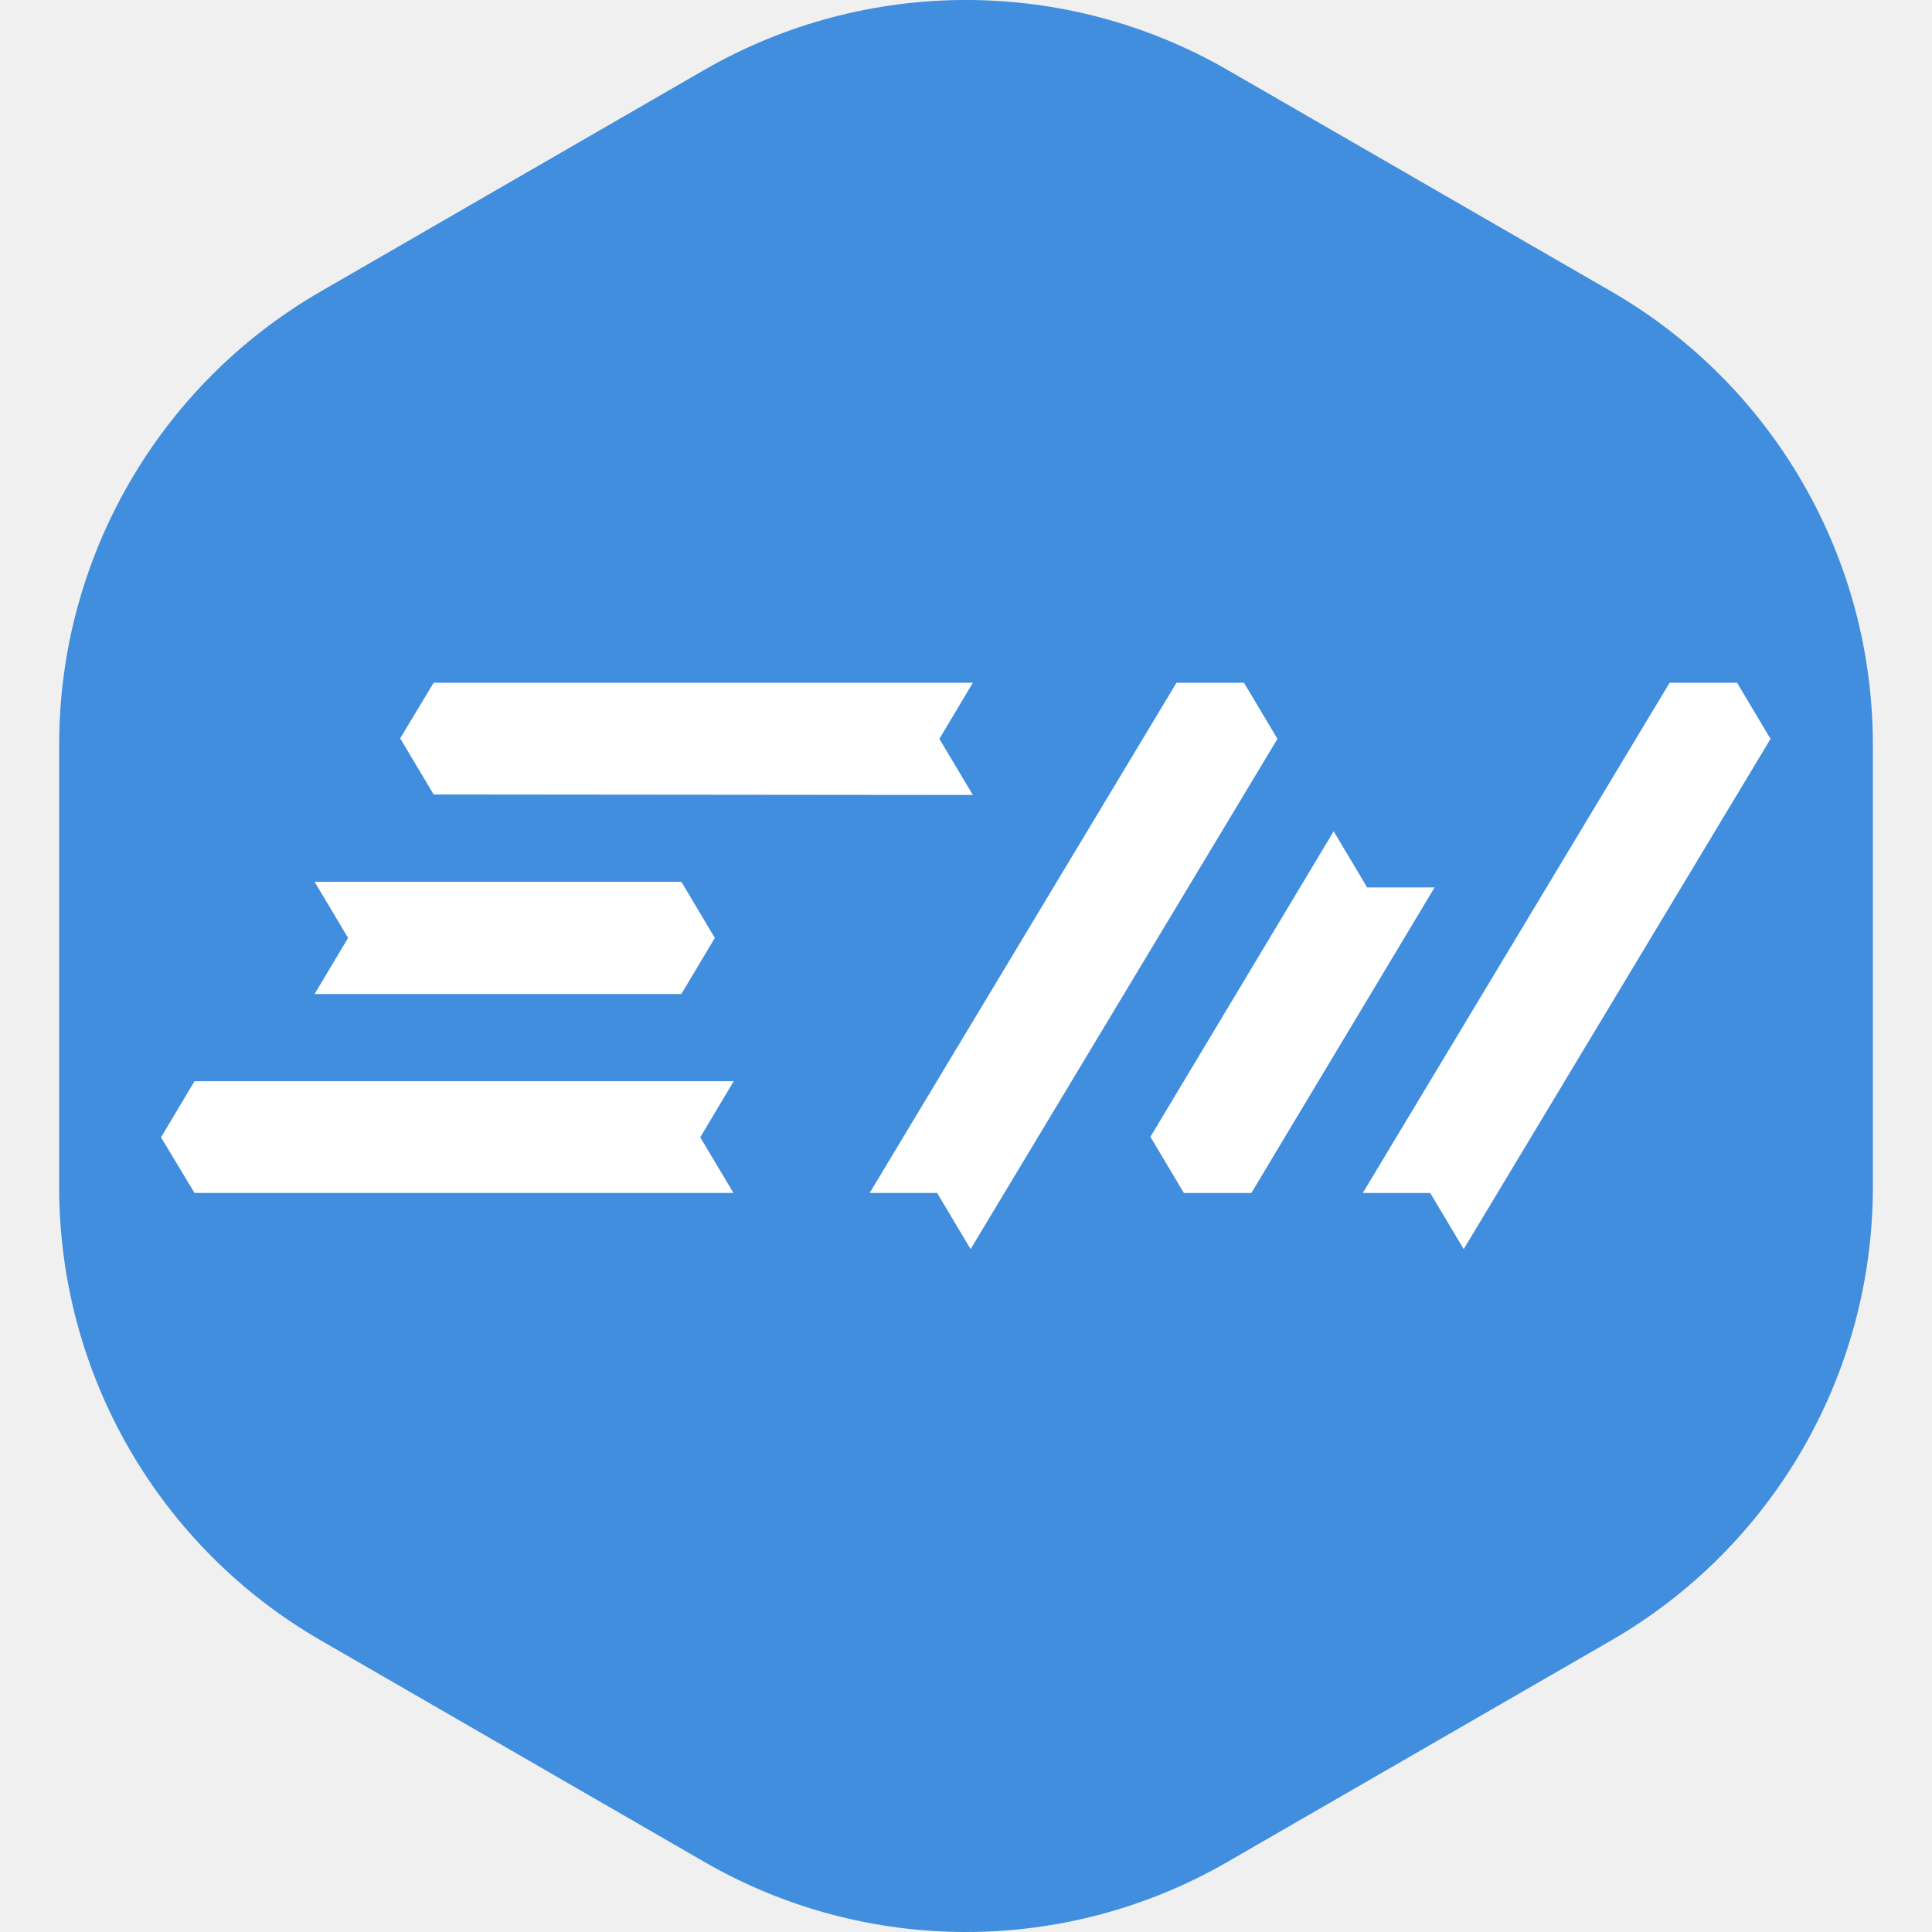
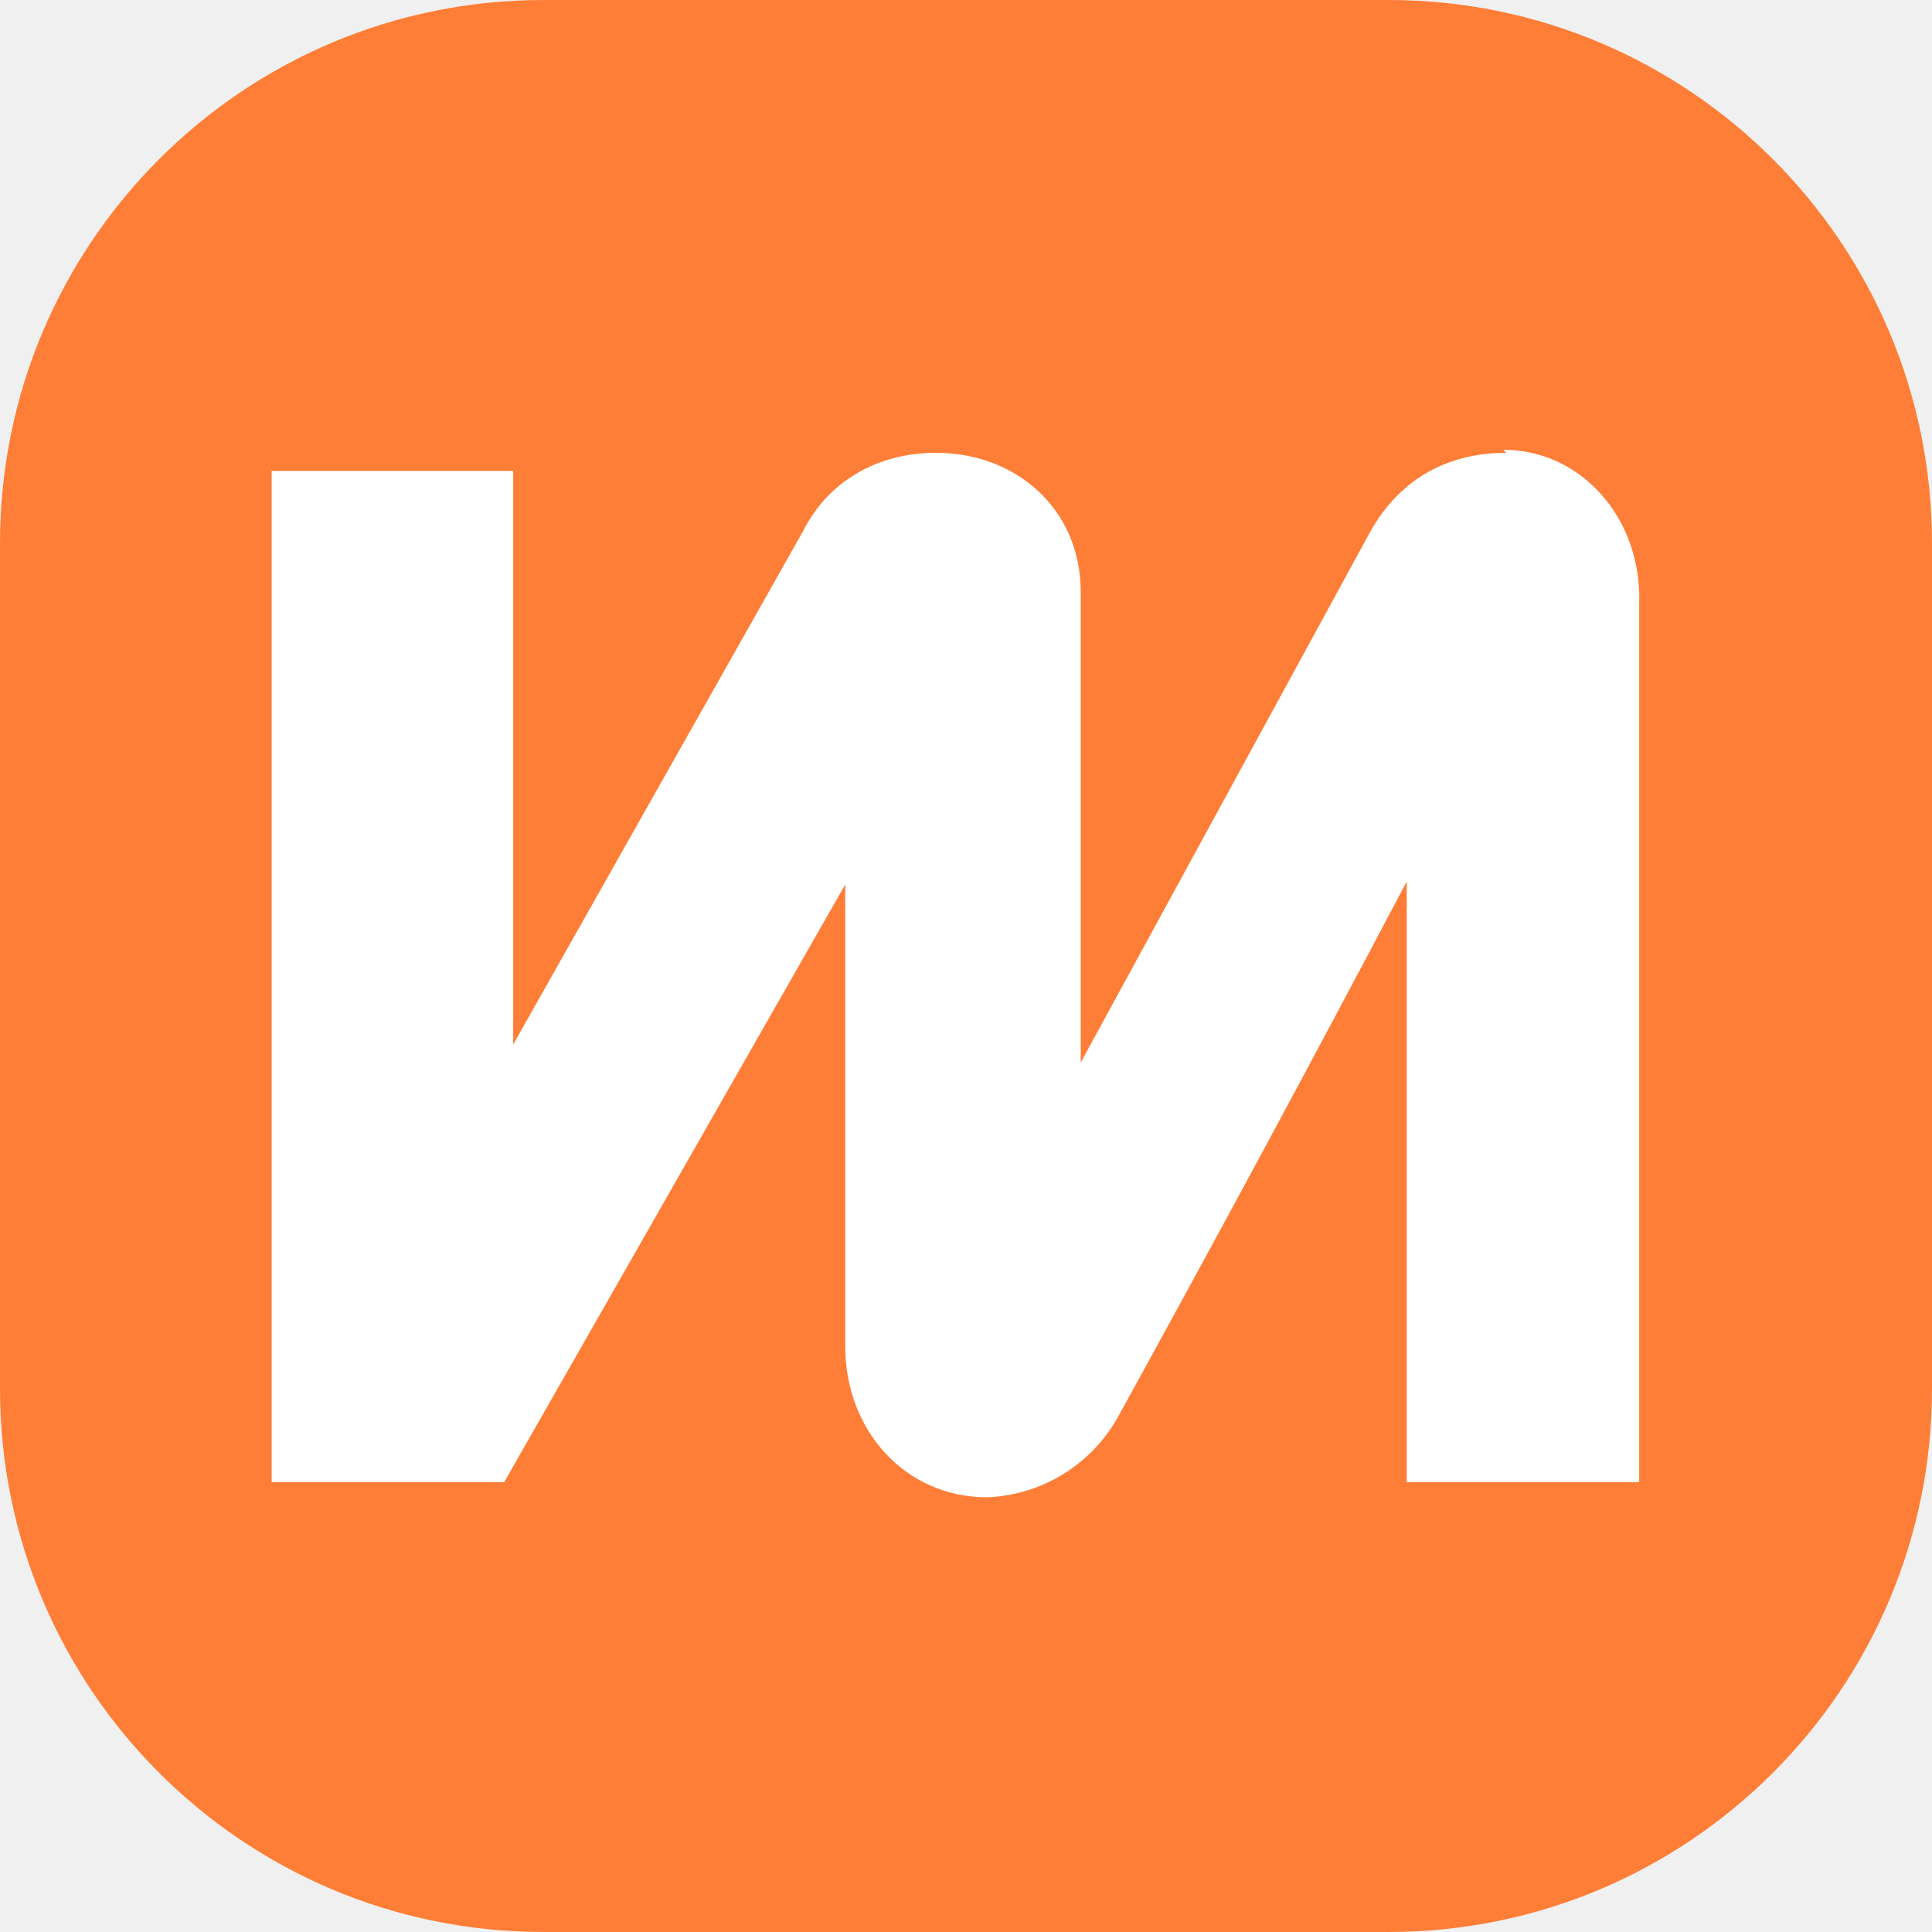
- <svg xmlns="http://www.w3.org/2000/svg" viewBox="0 0 86.909 86.909">
-   <path d="M14.439 13.104A23.53 23.53 0 002.662 33.497v19.907A23.53 23.53 0 0014.44 73.797l17.234 9.953a23.528 23.528 0 0023.552 0l17.246-9.953a23.543 23.543 0 0011.776-20.393V33.497A23.53 23.53 0 0072.47 13.104L55.225 3.15c-7.28-4.201-16.26-4.201-23.552 0z" fill="#408edd" />
-   <path d="M19.508 35.738l24.255.023-1.506-2.525 1.506-2.524H19.508l-1.506 2.502zm33.416-5.026L39.121 53.664h3.035l1.506 2.525 13.803-22.952-1.506-2.525zm8.379 22.953l13.803-22.952h3.034l1.506 2.525L65.843 56.19l-1.506-2.525zm-5.012.001l8.243-13.746H61.5l-1.506-2.525L51.75 51.14l1.506 2.525zm-23.296-.002H8.75l-1.506-2.502 1.506-2.525h24.255L31.5 51.162zM30.65 39.666H14.152l1.506 2.525-1.506 2.524H30.65l1.506-2.524z" fill="#fff" />
+ <svg xmlns="http://www.w3.org/2000/svg" viewBox="0 0 64 64">
+   <rect width="64" height="64" fill="#ff7e37" rx="18" ry="18" />
+   <path fill="#fff" d="M49.9 15c-2.1 0-3.6 1-4.5 2.6l-9.6 17.6V19.6c0-2.7-2.1-4.6-4.8-4.6-2 0-3.6 1-4.4 2.6l-9.6 17v-19H9v33.5h7.7L28 29.3v15.3c0 2.8 2 5 4.7 5A5.2 5.2 0 0 0 37 47a1108 1108 0 0 0 9.6-17.8v19.9h7.7V20c.1-2.8-1.9-5.1-4.5-5.1z" />
</svg>
